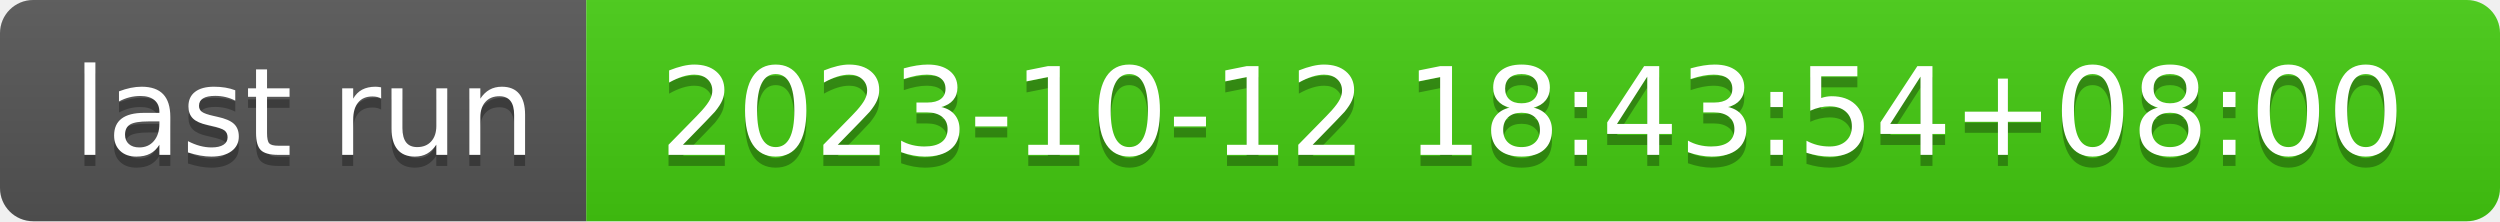
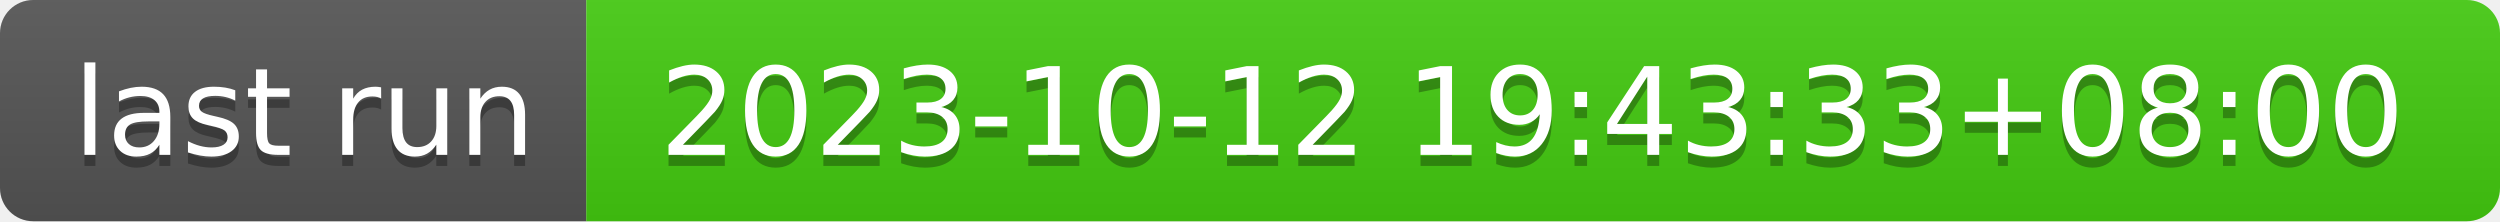
- <svg xmlns="http://www.w3.org/2000/svg" width="226" height="20" role="img" aria-label="last run: 2023-10-12 18:43:54+08:00">
+ <svg xmlns="http://www.w3.org/2000/svg" width="226" height="20" role="img" aria-label="last run: 2023-10-12 19:43:33+08:00">
  <linearGradient id="s" x2="0" y2="100%">
    <stop offset="0" stop-color="#bbb" stop-opacity=".1" />
    <stop offset="1" stop-opacity=".1" />
  </linearGradient>
  <clipPath id="r">
    <rect width="226" height="20" rx="3" fill="#fff" />
  </clipPath>
  <g clip-path="url(#r)">
    <rect width="53" height="20" fill="#555" />
    <rect x="53" width="173" height="20" fill="#4c1" />
    <rect width="226" height="20" fill="url(#s)" />
  </g>
  <g fill="#fff" text-anchor="middle" font-family="Verdana,Geneva,DejaVu Sans,sans-serif" text-rendering="geometricPrecision" font-size="110">
    <text aria-hidden="true" x="275" y="150" fill="#010101" fill-opacity=".3" transform="scale(.1)" textLength="430">last run</text>
    <text x="275" y="140" transform="scale(.1)" fill="#fff" textLength="430">last run</text>
-     <text aria-hidden="true" x="1385" y="150" fill="#010101" fill-opacity=".3" transform="scale(.1)" textLength="1630">2023-10-12 18:43:54+08:00</text>
-     <text x="1385" y="140" transform="scale(.1)" fill="#fff" textLength="1630">2023-10-12 18:43:54+08:00</text>
+     <text aria-hidden="true" x="1385" y="150" fill="#010101" fill-opacity=".3" transform="scale(.1)" textLength="1630">2023-10-12 19:43:33+08:00</text>
+     <text x="1385" y="140" transform="scale(.1)" fill="#fff" textLength="1630">2023-10-12 19:43:33+08:00</text>
  </g>
</svg>
